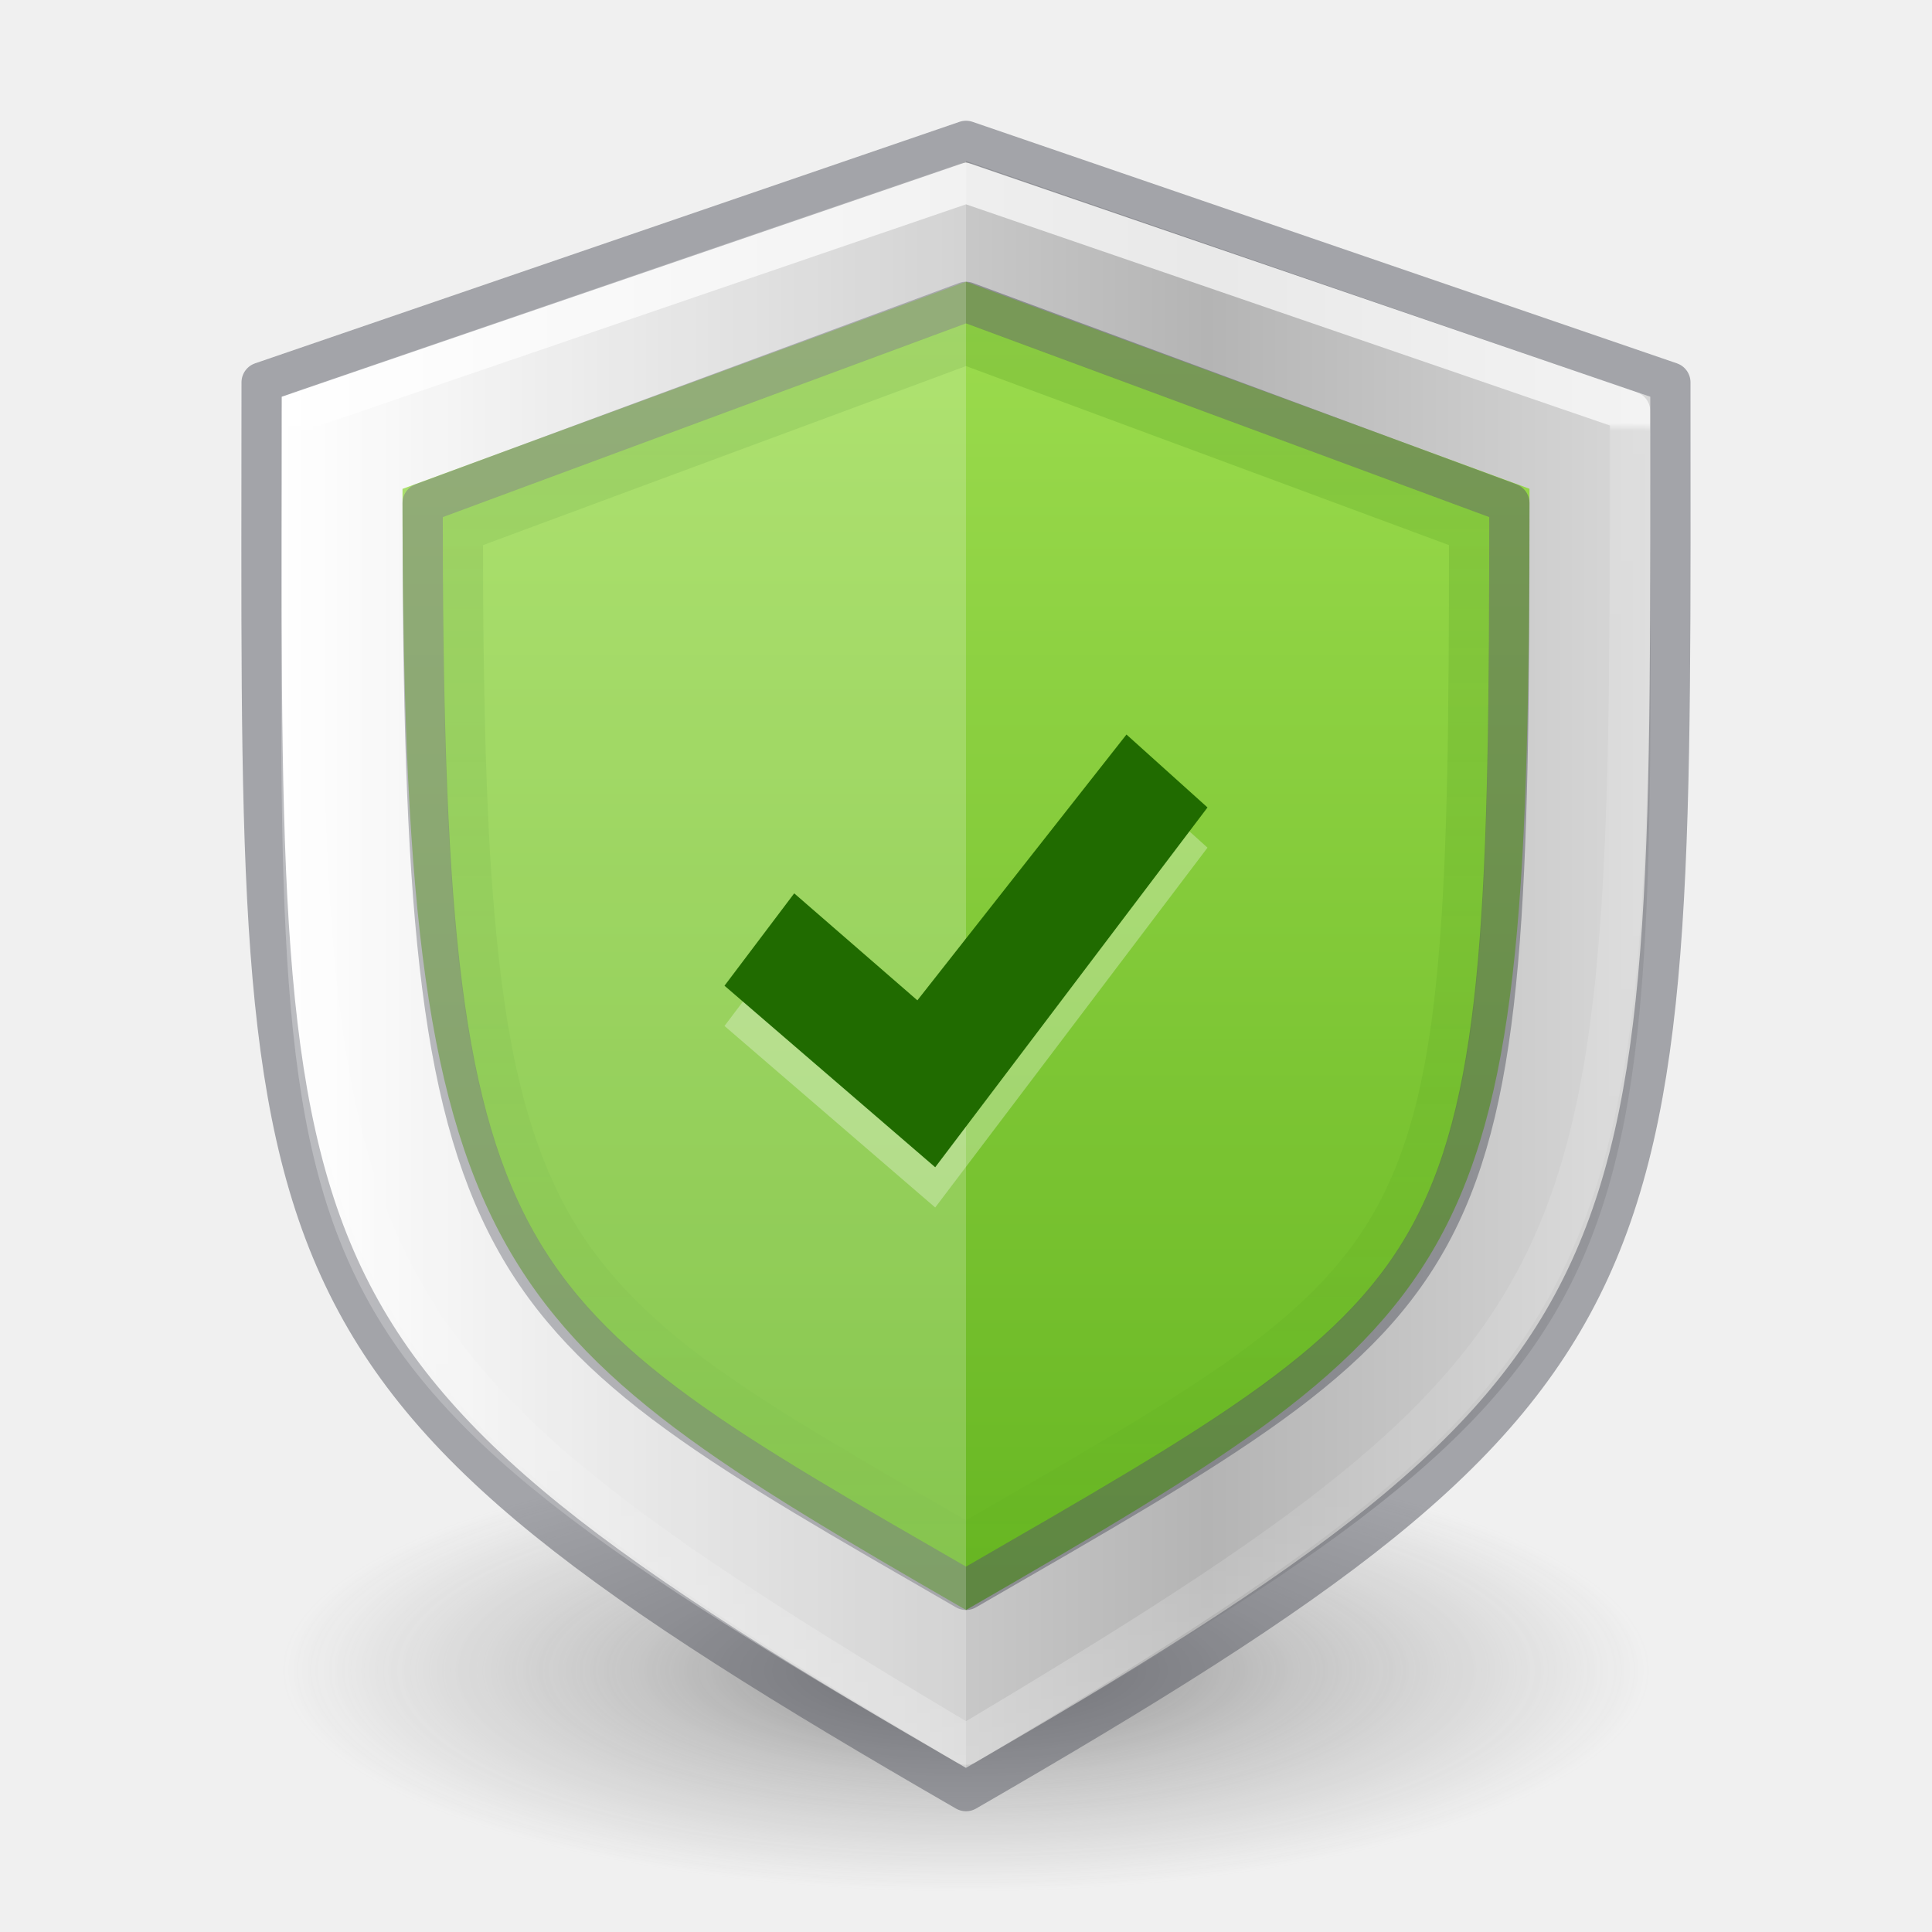
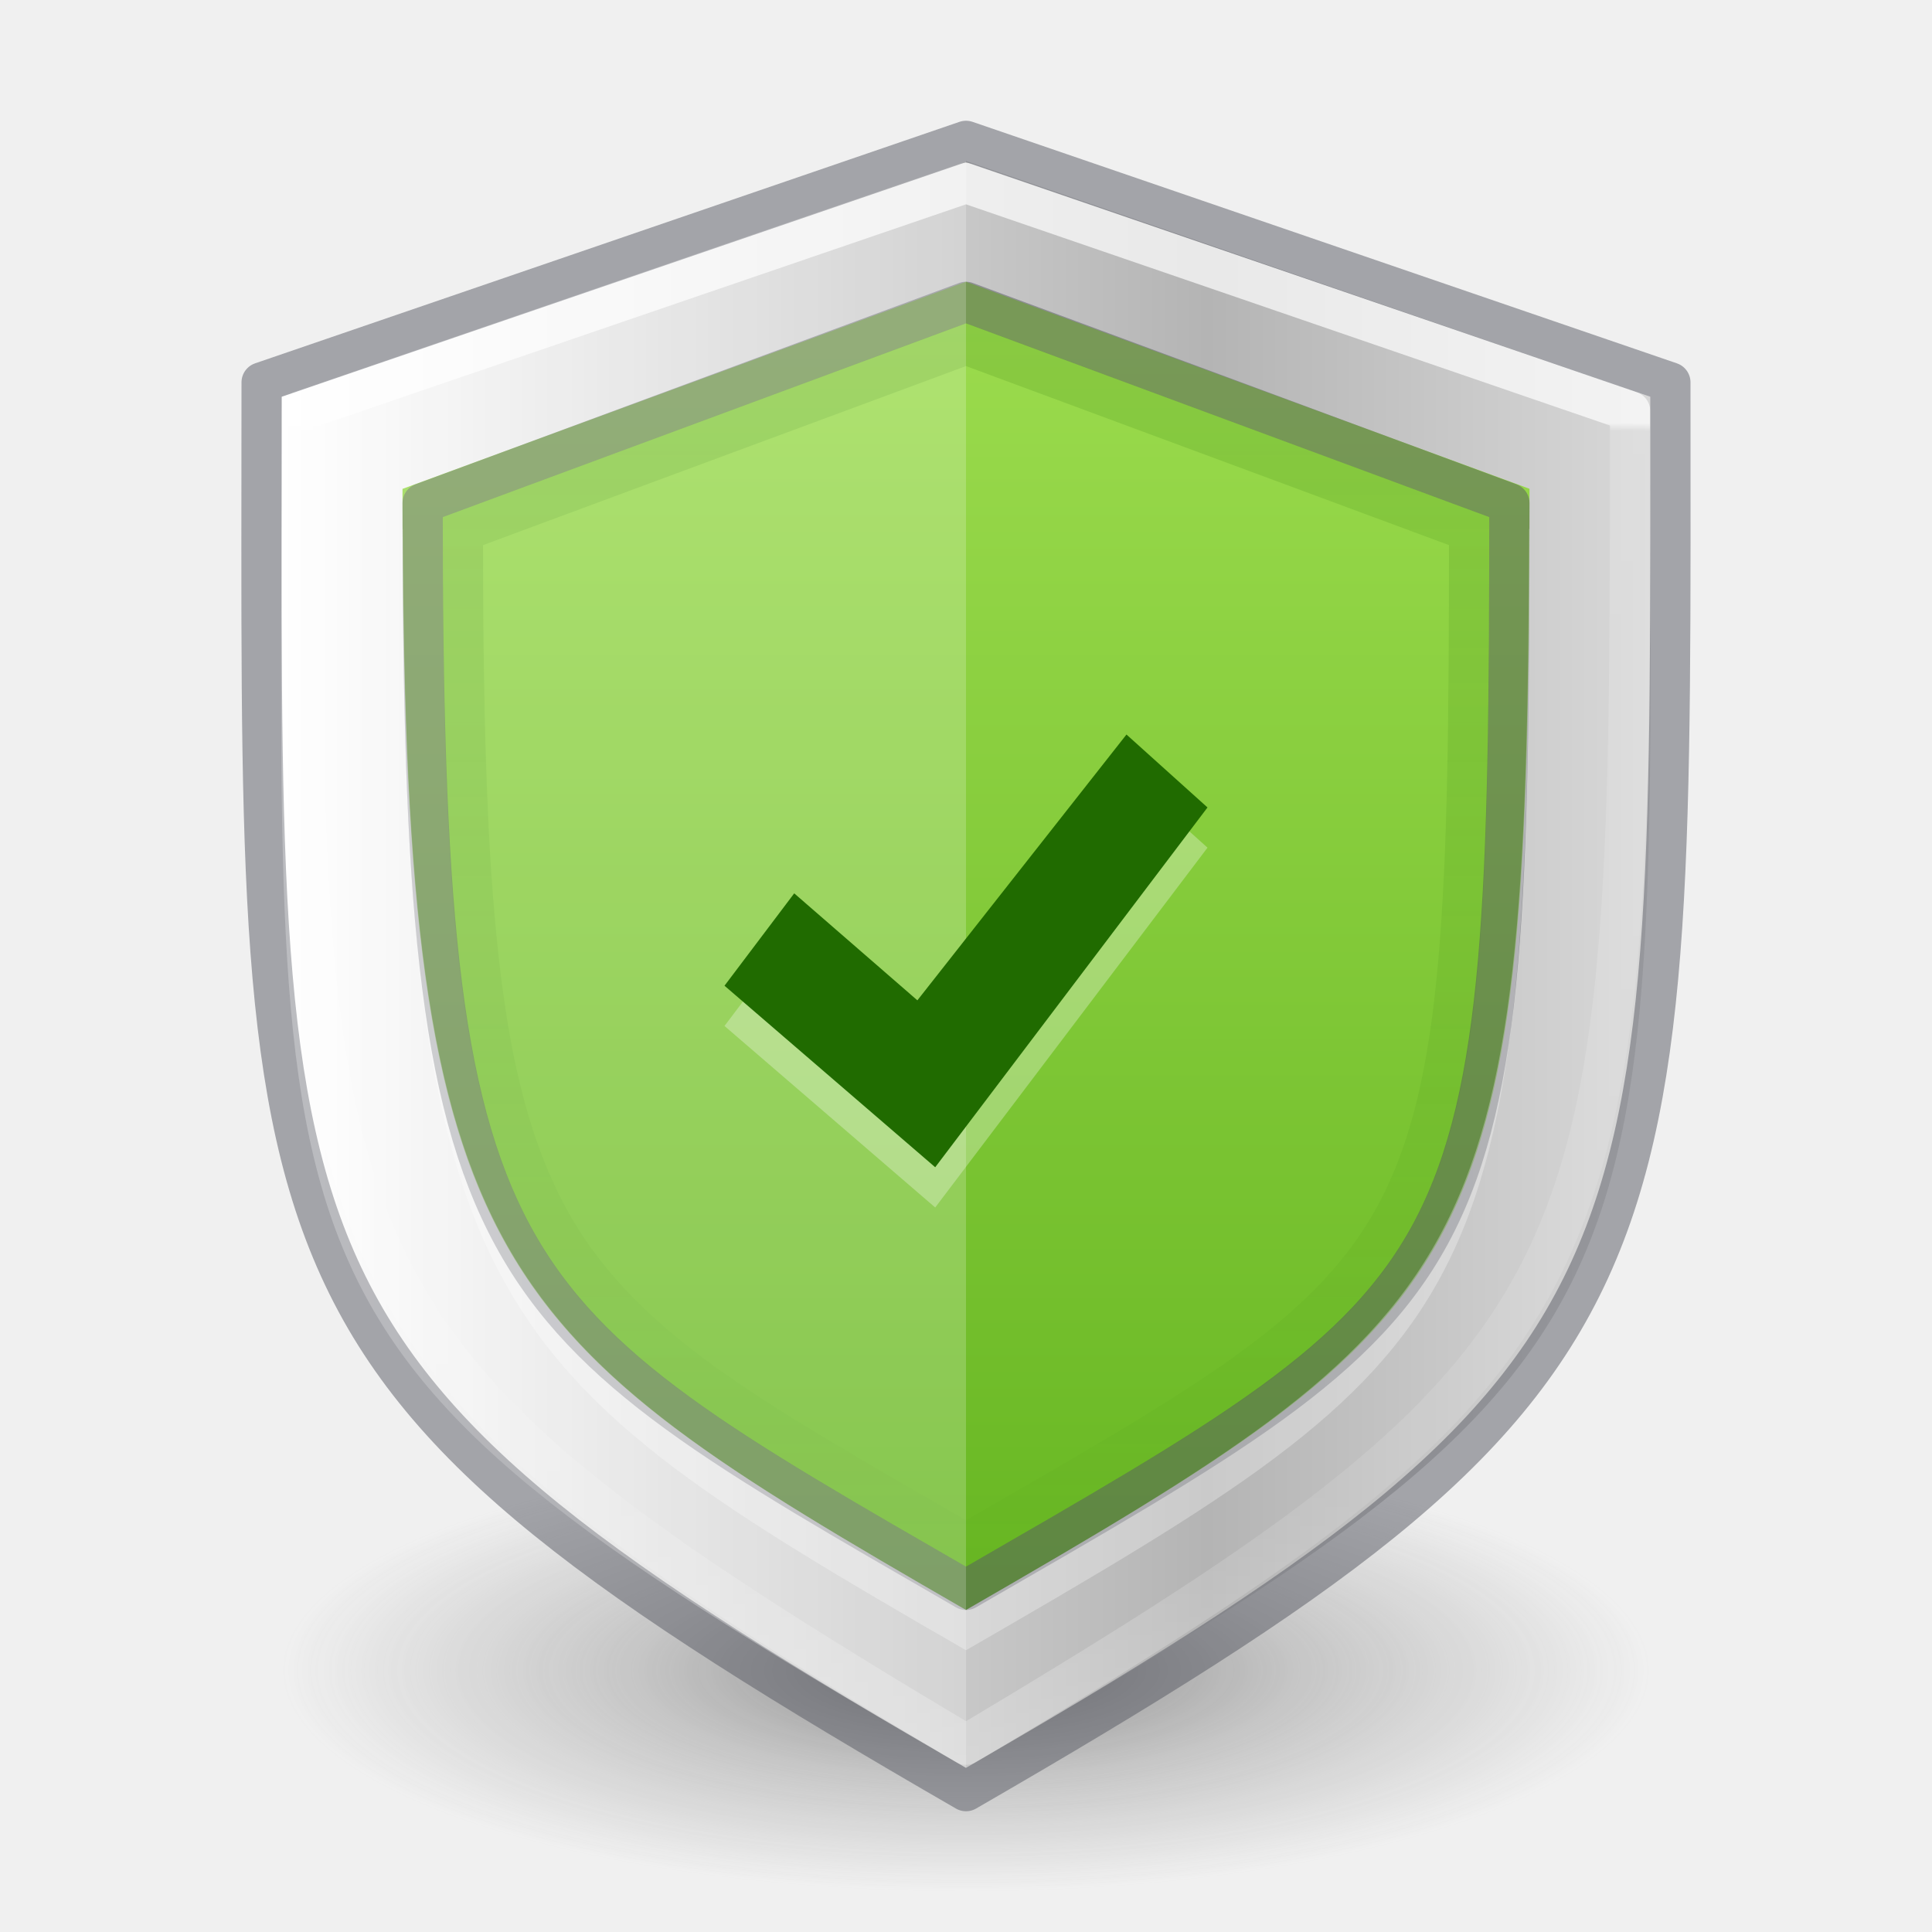
- <svg xmlns="http://www.w3.org/2000/svg" xmlns:xlink="http://www.w3.org/1999/xlink" version="1.1" width="48" height="48" id="svg4031">
+ <svg xmlns="http://www.w3.org/2000/svg" xmlns:xlink="http://www.w3.org/1999/xlink" id="svg4031" height="48" width="48" version="1.1">
  <defs id="defs4033">
    <linearGradient id="linearGradient3820-7-2-1">
-       <stop id="stop3822-2-6-3" style="stop-color:#3d3d3d;stop-opacity:1" offset="0" />
-       <stop id="stop3864-8-7-7" style="stop-color:#686868;stop-opacity:0.498" offset="0.5" />
-       <stop id="stop3824-1-2-5" style="stop-color:#686868;stop-opacity:0" offset="1" />
+       <stop offset="0" style="stop-color:#3d3d3d;stop-opacity:1" id="stop3822-2-6-3" />
+       <stop offset="0.5" style="stop-color:#686868;stop-opacity:0.498" id="stop3864-8-7-7" />
+       <stop offset="1" style="stop-color:#686868;stop-opacity:0" id="stop3824-1-2-5" />
    </linearGradient>
-     <radialGradient cx="99.157" cy="186.171" r="62.769" fx="99.157" fy="186.171" id="radialGradient3018" xlink:href="#linearGradient3820-7-2-1" gradientUnits="userSpaceOnUse" gradientTransform="matrix(0.2708338,0,0,0.08762273,-2.855072,25.18723)" />
+     <radialGradient gradientTransform="matrix(0.2708338,0,0,0.08762273,-2.855072,25.18723)" gradientUnits="userSpaceOnUse" xlink:href="#linearGradient3820-7-2-1" id="radialGradient3018" fy="186.171" fx="99.157" r="62.769" cy="186.171" cx="99.157" />
    <linearGradient id="linearGradient4320">
-       <stop id="stop4322" style="stop-color:#ffffff;stop-opacity:1" offset="0" />
-       <stop id="stop4324" style="stop-color:#ffffff;stop-opacity:0.235" offset="0.006" />
-       <stop id="stop4326" style="stop-color:#ffffff;stop-opacity:0.157" offset="0.796" />
-       <stop id="stop4328" style="stop-color:#ffffff;stop-opacity:0.392" offset="1" />
+       <stop offset="0" style="stop-color:#ffffff;stop-opacity:1" id="stop4322" />
+       <stop offset="0.006" style="stop-color:#ffffff;stop-opacity:0.235" id="stop4324" />
+       <stop offset="0.796" style="stop-color:#ffffff;stop-opacity:0.157" id="stop4326" />
+       <stop offset="1" style="stop-color:#ffffff;stop-opacity:0.392" id="stop4328" />
    </linearGradient>
    <linearGradient id="linearGradient2793-2-0-669-94-2">
-       <stop offset="0" style="stop-color:#b4b4b4;stop-opacity:1" id="stop4681-3-1" />
-       <stop offset="1" style="stop-color:#ffffff;stop-opacity:1" id="stop4683-67-4" />
+       <stop id="stop4681-3-1" style="stop-color:#b4b4b4;stop-opacity:1" offset="0" />
+       <stop id="stop4683-67-4" style="stop-color:#ffffff;stop-opacity:1" offset="1" />
    </linearGradient>
-     <linearGradient y2="47.062" x2="118" y1="15.75" x1="118" gradientTransform="translate(-92,-7.75)" gradientUnits="userSpaceOnUse" id="linearGradient4292" xlink:href="#linearGradient5239" />
-     <linearGradient y2="51.276" x2="397.147" y1="51.276" x1="526.097" spreadMethod="reflect" gradientTransform="matrix(0.1783638,0,0,0.1558618,-63.83666,-3.991954)" gradientUnits="userSpaceOnUse" id="linearGradient4317" xlink:href="#linearGradient2793-2-0-669-94-2" />
-     <linearGradient y2="36.355" x2="80.342" y1="21.958" x1="80.342" gradientTransform="matrix(2.326875,0,0,2.326875,-147.9447,-40.59278)" gradientUnits="userSpaceOnUse" id="linearGradient4346" xlink:href="#linearGradient4320" />
-     <linearGradient y2="51.75" x2="128" y1="15.75" x1="128" gradientTransform="translate(-92,-7.75)" gradientUnits="userSpaceOnUse" id="linearGradient4387" xlink:href="#linearGradient4804" />
+     <linearGradient xlink:href="#linearGradient5239" id="linearGradient4292" gradientUnits="userSpaceOnUse" gradientTransform="translate(-92,-7.75)" x1="118" y1="15.75" x2="118" y2="47.062" />
+     <linearGradient xlink:href="#linearGradient2793-2-0-669-94-2" id="linearGradient4317" gradientUnits="userSpaceOnUse" gradientTransform="matrix(0.1783638,0,0,0.1558618,-63.83666,-3.991954)" spreadMethod="reflect" x1="526.097" y1="51.276" x2="397.147" y2="51.276" />
+     <linearGradient xlink:href="#linearGradient4320" id="linearGradient4346" gradientUnits="userSpaceOnUse" gradientTransform="matrix(2.326875,0,0,2.326875,-147.9447,-40.59278)" x1="80.342" y1="21.958" x2="80.342" y2="36.355" />
+     <linearGradient xlink:href="#linearGradient4804" id="linearGradient4387" gradientUnits="userSpaceOnUse" gradientTransform="translate(-92,-7.75)" x1="128" y1="15.75" x2="128" y2="51.75" />
    <linearGradient id="linearGradient4804">
-       <stop style="stop-color:#206b00;stop-opacity:1" offset="0" id="stop4806" />
-       <stop style="stop-color:#206b00;stop-opacity:0" offset="1" id="stop4809" />
+       <stop id="stop4806" offset="0" style="stop-color:#206b00;stop-opacity:1" />
+       <stop id="stop4809" offset="1" style="stop-color:#206b00;stop-opacity:0" />
    </linearGradient>
    <linearGradient id="linearGradient5239">
-       <stop id="stop5241" offset="0" style="stop-color:#9bdb4d;stop-opacity:1" />
-       <stop id="stop5243" offset="1" style="stop-color:#68b723;stop-opacity:1" />
+       <stop style="stop-color:#9bdb4d;stop-opacity:1" offset="0" id="stop5241" />
+       <stop style="stop-color:#68b723;stop-opacity:1" offset="1" id="stop5243" />
    </linearGradient>
  </defs>
-   <path d="m 41,41.5 a 17,5.5 0 1 1 -34,0 17,5.5 0 1 1 34,0 z" id="path3818-0-5" style="fill:url(#radialGradient3018);fill-opacity:1;stroke:none;opacity:0.6" />
-   <path id="path8175" d="M 7,9.855 24,4 41,9.859 c 0,22.5 1,23.671 -17,34.063 C 5.813,33.423 7,32.355 7,9.855 Z" style="color:#000000;clip-rule:nonzero;display:inline;overflow:visible;visibility:visible;opacity:1;isolation:auto;mix-blend-mode:normal;color-interpolation:sRGB;color-interpolation-filters:linearRGB;solid-color:#000000;solid-opacity:1;fill:url(#linearGradient4317);fill-opacity:1;fill-rule:nonzero;stroke:none;stroke-width:1;stroke-linecap:butt;stroke-linejoin:miter;stroke-miterlimit:4;stroke-dasharray:none;stroke-dashoffset:0;stroke-opacity:1;marker:none;color-rendering:auto;image-rendering:auto;shape-rendering:auto;text-rendering:auto;enable-background:accumulate;filter-blend-mode:normal;filter-gaussianBlur-deviation:0" />
-   <path style="color:#000000;clip-rule:nonzero;display:inline;overflow:visible;visibility:visible;opacity:1;isolation:auto;mix-blend-mode:normal;color-interpolation:sRGB;color-interpolation-filters:linearRGB;solid-color:#000000;solid-opacity:1;fill:url(#linearGradient4292);fill-opacity:1.0;fill-rule:nonzero;stroke:none;stroke-width:1;stroke-linecap:butt;stroke-linejoin:miter;stroke-miterlimit:4;stroke-dasharray:none;stroke-dashoffset:0;stroke-opacity:1;marker:none;color-rendering:auto;image-rendering:auto;shape-rendering:auto;text-rendering:auto;enable-background:accumulate" d="M 10,12.146 24,7 38,12.144 C 38,31.644 36.99,32.5 24,40 12,33.072 10,31.646 10,12.146 Z" id="path8206" />
-   <path id="path8211" d="M 7.5,10.195 24,4.548 40.5,10.215 C 40.5,31.912 40.5,33.5 24,43.346 7.5,33.5 7.5,31.895 7.5,10.195 Z" style="color:#000000;clip-rule:nonzero;display:inline;overflow:visible;visibility:visible;opacity:0.7;isolation:auto;mix-blend-mode:normal;color-interpolation:sRGB;color-interpolation-filters:linearRGB;solid-color:#000000;solid-opacity:1;fill:none;fill-opacity:1;fill-rule:nonzero;stroke:url(#linearGradient4346);stroke-width:1;stroke-linecap:round;stroke-linejoin:round;stroke-miterlimit:4;stroke-dasharray:none;stroke-dashoffset:0;stroke-opacity:1;marker:none;color-rendering:auto;image-rendering:auto;shape-rendering:auto;text-rendering:auto;enable-background:accumulate" />
-   <path style="opacity:0.5;fill:none;fill-opacity:1;stroke:#555761;stroke-width:1;stroke-linecap:round;stroke-linejoin:round;stroke-opacity:1" d="m 6.5,9.5 17.5,-6 17.5,6 C 41.5,32 42,34.108 24,44.5 5.813,34 6.5,32 6.5,9.5 Z" id="path8117" />
-   <path id="path8128" d="m 10.5,12.5 13.5,-5 13.5,5 C 37.5,32 36.99,32 24,39.5 12,32.572 10.5,32 10.5,12.5 Z" style="opacity:0.5;fill:none;fill-opacity:1;stroke:#555761;stroke-width:1;stroke-linecap:round;stroke-linejoin:round;stroke-opacity:1;color:#000000;clip-rule:nonzero;display:inline;overflow:visible;visibility:visible;isolation:auto;mix-blend-mode:normal;color-interpolation:sRGB;color-interpolation-filters:linearRGB;solid-color:#000000;solid-opacity:1;fill-rule:nonzero;stroke-miterlimit:4;stroke-dasharray:none;stroke-dashoffset:0;filter-blend-mode:normal;filter-gaussianBlur-deviation:0;color-rendering:auto;image-rendering:auto;shape-rendering:auto;text-rendering:auto;enable-background:accumulate" />
-   <path style="color:#000000;clip-rule:nonzero;display:inline;overflow:visible;visibility:visible;opacity:0.15;isolation:auto;mix-blend-mode:normal;color-interpolation:sRGB;color-interpolation-filters:linearRGB;solid-color:#000000;solid-opacity:1;fill:none;fill-opacity:0;fill-rule:nonzero;stroke:url(#linearGradient4387);stroke-width:1;stroke-linecap:round;stroke-linejoin:miter;stroke-miterlimit:4;stroke-dasharray:none;stroke-dashoffset:0;stroke-opacity:1;color-rendering:auto;image-rendering:auto;shape-rendering:auto;text-rendering:auto;enable-background:accumulate;marker:none;filter-blend-mode:normal;filter-gaussianBlur-deviation:0" d="M 11.5,13.195 24,8.562 36.5,13.195 C 36.5,31.5 36,31.419 24,38.348 13,31.997 11.5,31.5 11.5,13.195 Z" id="path4362" />
-   <path style="color:#000000;clip-rule:nonzero;display:inline;overflow:visible;visibility:visible;opacity:0.2;isolation:auto;mix-blend-mode:normal;color-interpolation:sRGB;color-interpolation-filters:linearRGB;solid-color:#000000;solid-opacity:1;fill:#ffffff;fill-opacity:1;fill-rule:nonzero;stroke:none;stroke-width:1;stroke-linecap:butt;stroke-linejoin:miter;stroke-miterlimit:4;stroke-dasharray:none;stroke-dashoffset:0;stroke-opacity:1;marker:none;color-rendering:auto;image-rendering:auto;shape-rendering:auto;text-rendering:auto;enable-background:accumulate" d="M 7,9.855 24,4 c 0,16 0,20 0,39.923 C 5.813,33.423 7,32.355 7,9.855 Z" id="path4391" />
-   <path d="M 27.987,19.248 30,21.06 23.235,30 18,25.49 l 1.732,-2.295 3.06,2.658 z" id="path2922-6-6-0-9-7" style="color:#000000;display:inline;overflow:visible;visibility:visible;opacity:0.3;fill:#ffffff;fill-opacity:1;fill-rule:nonzero;stroke:none;stroke-width:0.843;marker:none;enable-background:accumulate" />
-   <path d="M 27.987,18.249 30,20.061 23.235,29 18,24.49 l 1.732,-2.295 3.06,2.658 z" id="path2922-6-6-0-9-4-2-1" style="color:#000000;display:inline;overflow:visible;visibility:visible;opacity:1;fill:#206b00;fill-opacity:1;fill-rule:nonzero;stroke:none;stroke-width:0.843;marker:none;enable-background:accumulate" />
+   <path style="fill:url(#radialGradient3018);fill-opacity:1;stroke:none;opacity:0.6" id="path3818-0-5" d="m 41,41.5 a 17,5.5 0 1 1 -34,0 17,5.5 0 1 1 34,0 z" />
+   <path style="color:#000000;clip-rule:nonzero;display:inline;overflow:visible;visibility:visible;opacity:1;isolation:auto;mix-blend-mode:normal;color-interpolation:sRGB;color-interpolation-filters:linearRGB;solid-color:#000000;solid-opacity:1;fill:url(#linearGradient4317);fill-opacity:1;fill-rule:nonzero;stroke:none;stroke-width:1;stroke-linecap:butt;stroke-linejoin:miter;stroke-miterlimit:4;stroke-dasharray:none;stroke-dashoffset:0;stroke-opacity:1;marker:none;color-rendering:auto;image-rendering:auto;shape-rendering:auto;text-rendering:auto;enable-background:accumulate;filter-blend-mode:normal;filter-gaussianBlur-deviation:0" d="M 7,9.855 24,4 41,9.859 c 0,22.5 1,23.671 -17,34.063 C 5.813,33.423 7,32.355 7,9.855 Z" id="path8175" />
+   <path id="path8206" d="M 10,12.146 24,7 38,12.144 C 38,31.644 36.99,32.5 24,40 12,33.072 10,31.646 10,12.146 Z" style="color:#000000;clip-rule:nonzero;display:inline;overflow:visible;visibility:visible;opacity:1;isolation:auto;mix-blend-mode:normal;color-interpolation:sRGB;color-interpolation-filters:linearRGB;solid-color:#000000;solid-opacity:1;fill:url(#linearGradient4292);fill-opacity:1.0;fill-rule:nonzero;stroke:none;stroke-width:1;stroke-linecap:butt;stroke-linejoin:miter;stroke-miterlimit:4;stroke-dasharray:none;stroke-dashoffset:0;stroke-opacity:1;marker:none;color-rendering:auto;image-rendering:auto;shape-rendering:auto;text-rendering:auto;enable-background:accumulate" />
+   <path style="color:#000000;clip-rule:nonzero;display:inline;overflow:visible;visibility:visible;opacity:0.7;isolation:auto;mix-blend-mode:normal;color-interpolation:sRGB;color-interpolation-filters:linearRGB;solid-color:#000000;solid-opacity:1;fill:none;fill-opacity:1;fill-rule:nonzero;stroke:url(#linearGradient4346);stroke-width:1;stroke-linecap:round;stroke-linejoin:round;stroke-miterlimit:4;stroke-dasharray:none;stroke-dashoffset:0;stroke-opacity:1;marker:none;color-rendering:auto;image-rendering:auto;shape-rendering:auto;text-rendering:auto;enable-background:accumulate" d="M 7.5,10.195 24,4.548 40.5,10.215 C 40.5,31.912 40.5,33.5 24,43.346 7.5,33.5 7.5,31.895 7.5,10.195 Z" id="path8211" />
+   <path id="path8117" d="m 6.5,9.5 17.5,-6 17.5,6 C 41.5,32 42,34.108 24,44.5 5.813,34 6.5,32 6.5,9.5 Z" style="opacity:0.5;fill:none;fill-opacity:1;stroke:#555761;stroke-width:1;stroke-linecap:round;stroke-linejoin:round;stroke-opacity:1" />
+   <path style="opacity:0.5;fill:none;fill-opacity:1;stroke:#555761;stroke-width:1;stroke-linecap:round;stroke-linejoin:round;stroke-opacity:1;color:#000000;clip-rule:nonzero;display:inline;overflow:visible;visibility:visible;isolation:auto;mix-blend-mode:normal;color-interpolation:sRGB;color-interpolation-filters:linearRGB;solid-color:#000000;solid-opacity:1;fill-rule:nonzero;stroke-miterlimit:4;stroke-dasharray:none;stroke-dashoffset:0;filter-blend-mode:normal;filter-gaussianBlur-deviation:0;color-rendering:auto;image-rendering:auto;shape-rendering:auto;text-rendering:auto;enable-background:accumulate" d="m 10.5,12.5 13.5,-5 13.5,5 C 37.5,32 36.99,32 24,39.5 12,32.572 10.5,32 10.5,12.5 Z" id="path8128" />
+   <path id="path4362" d="M 11.5,13.195 24,8.562 36.5,13.195 C 36.5,31.5 36,31.419 24,38.348 13,31.997 11.5,31.5 11.5,13.195 Z" style="color:#000000;clip-rule:nonzero;display:inline;overflow:visible;visibility:visible;opacity:0.15;isolation:auto;mix-blend-mode:normal;color-interpolation:sRGB;color-interpolation-filters:linearRGB;solid-color:#000000;solid-opacity:1;fill:none;fill-opacity:0;fill-rule:nonzero;stroke:url(#linearGradient4387);stroke-width:1;stroke-linecap:round;stroke-linejoin:miter;stroke-miterlimit:4;stroke-dasharray:none;stroke-dashoffset:0;stroke-opacity:1;color-rendering:auto;image-rendering:auto;shape-rendering:auto;text-rendering:auto;enable-background:accumulate;marker:none;filter-blend-mode:normal;filter-gaussianBlur-deviation:0" />
+   <path id="path4166" d="M 37.99 13.141 C 37.948 31.573 36.741 32.644 24 40 C 12.217 33.197 10.081 31.658 10.008 13.145 L 10 13.146 C 10 32.646 12 34.072 24 41 C 36.99 33.5 38 32.645 38 13.145 L 37.99 13.141 z " style="color:#000000;clip-rule:nonzero;display:inline;overflow:visible;visibility:visible;opacity:0.3;isolation:auto;mix-blend-mode:normal;color-interpolation:sRGB;color-interpolation-filters:linearRGB;solid-color:#000000;solid-opacity:1;fill:#ffffff;fill-opacity:1;fill-rule:nonzero;stroke:none;stroke-width:1;stroke-linecap:butt;stroke-linejoin:miter;stroke-miterlimit:4;stroke-dasharray:none;stroke-dashoffset:0;stroke-opacity:1;marker:none;color-rendering:auto;image-rendering:auto;shape-rendering:auto;text-rendering:auto;enable-background:accumulate" />
+   <path id="path4391" d="M 7,9.855 24,4 c 0,16 0,20 0,39.923 C 5.813,33.423 7,32.355 7,9.855 Z" style="color:#000000;clip-rule:nonzero;display:inline;overflow:visible;visibility:visible;opacity:0.2;isolation:auto;mix-blend-mode:normal;color-interpolation:sRGB;color-interpolation-filters:linearRGB;solid-color:#000000;solid-opacity:1;fill:#ffffff;fill-opacity:1;fill-rule:nonzero;stroke:none;stroke-width:1;stroke-linecap:butt;stroke-linejoin:miter;stroke-miterlimit:4;stroke-dasharray:none;stroke-dashoffset:0;stroke-opacity:1;marker:none;color-rendering:auto;image-rendering:auto;shape-rendering:auto;text-rendering:auto;enable-background:accumulate" />
+   <path style="color:#000000;display:inline;overflow:visible;visibility:visible;opacity:0.3;fill:#ffffff;fill-opacity:1;fill-rule:nonzero;stroke:none;stroke-width:0.843;marker:none;enable-background:accumulate" id="path2922-6-6-0-9-7" d="M 27.987,19.248 30,21.06 23.235,30 18,25.49 l 1.732,-2.295 3.06,2.658 z" />
+   <path style="color:#000000;display:inline;overflow:visible;visibility:visible;opacity:1;fill:#206b00;fill-opacity:1;fill-rule:nonzero;stroke:none;stroke-width:0.843;marker:none;enable-background:accumulate" id="path2922-6-6-0-9-4-2-1" d="M 27.987,18.249 30,20.061 23.235,29 18,24.49 l 1.732,-2.295 3.06,2.658 z" />
</svg>
